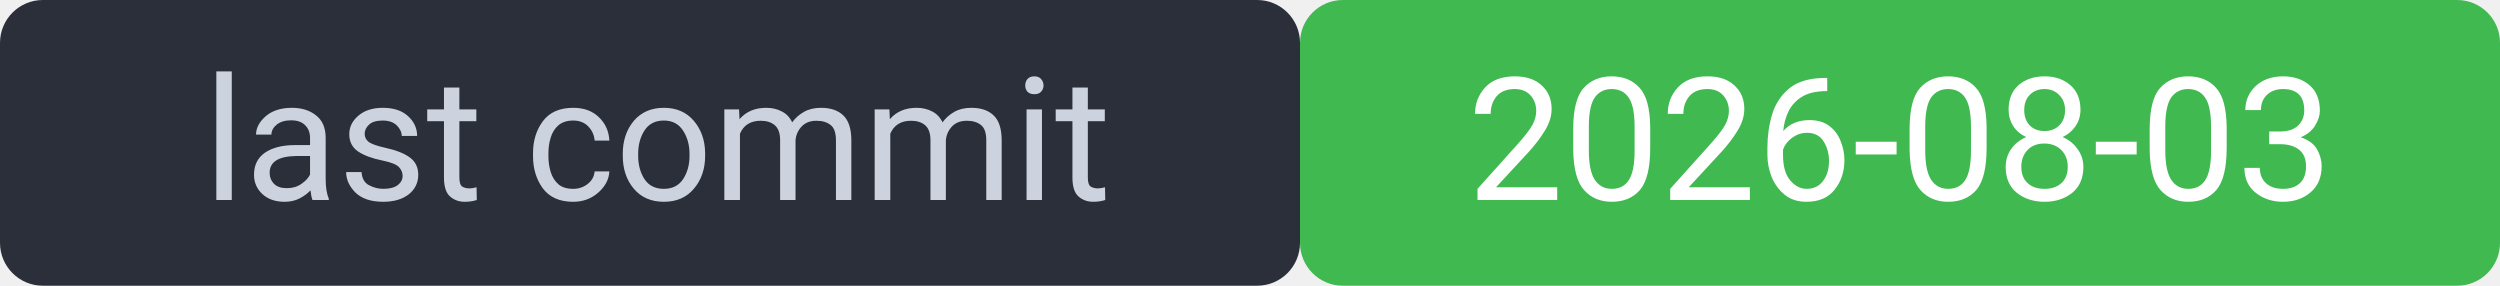
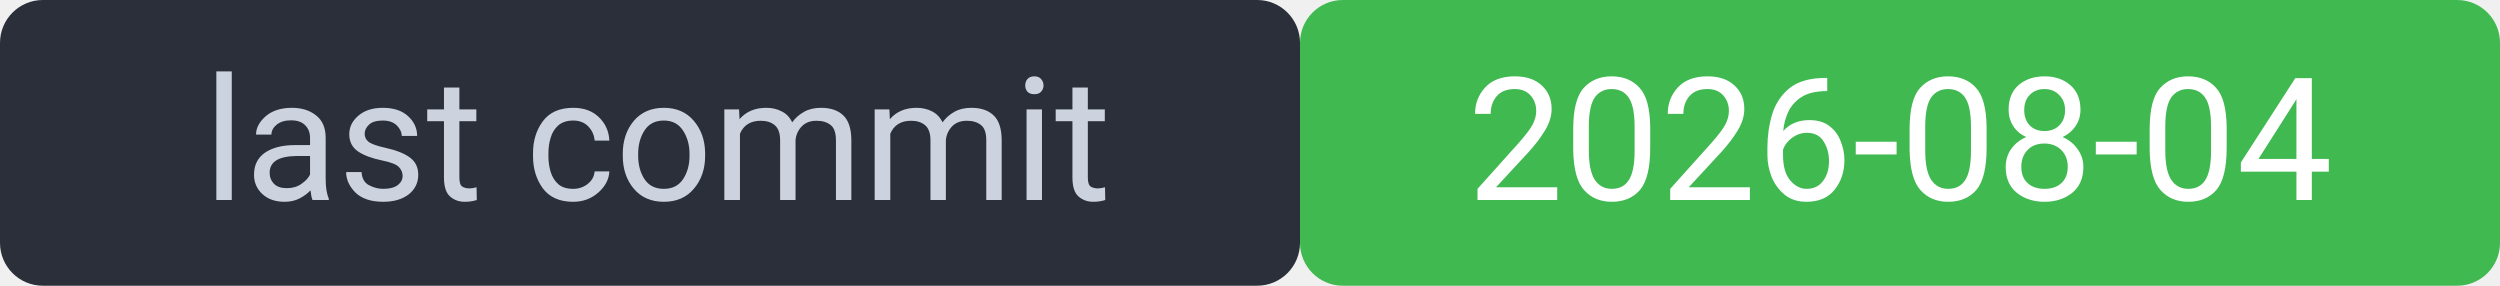
<svg xmlns="http://www.w3.org/2000/svg" width="175" height="20" viewBox="0 0 175 20" font-family="system-ui,Segoe UI,Roboto,sans-serif" font-size="12">
  <rect width="91" height="20" rx="3" fill="#2a2f3a" />
  <rect x="91" width="84" height="20" rx="3" fill="#3fb950" />
  <rect width="175" height="20" rx="3" fill="none" />
  <text x="46" y="14" fill="#cdd3de" text-anchor="middle">last commit</text>
-   <text x="133" y="14" fill="#ffffff" text-anchor="middle">2026-08-03</text>
+   <text x="133" y="14" fill="#ffffff" text-anchor="middle">2026-08-04</text>
</svg>
